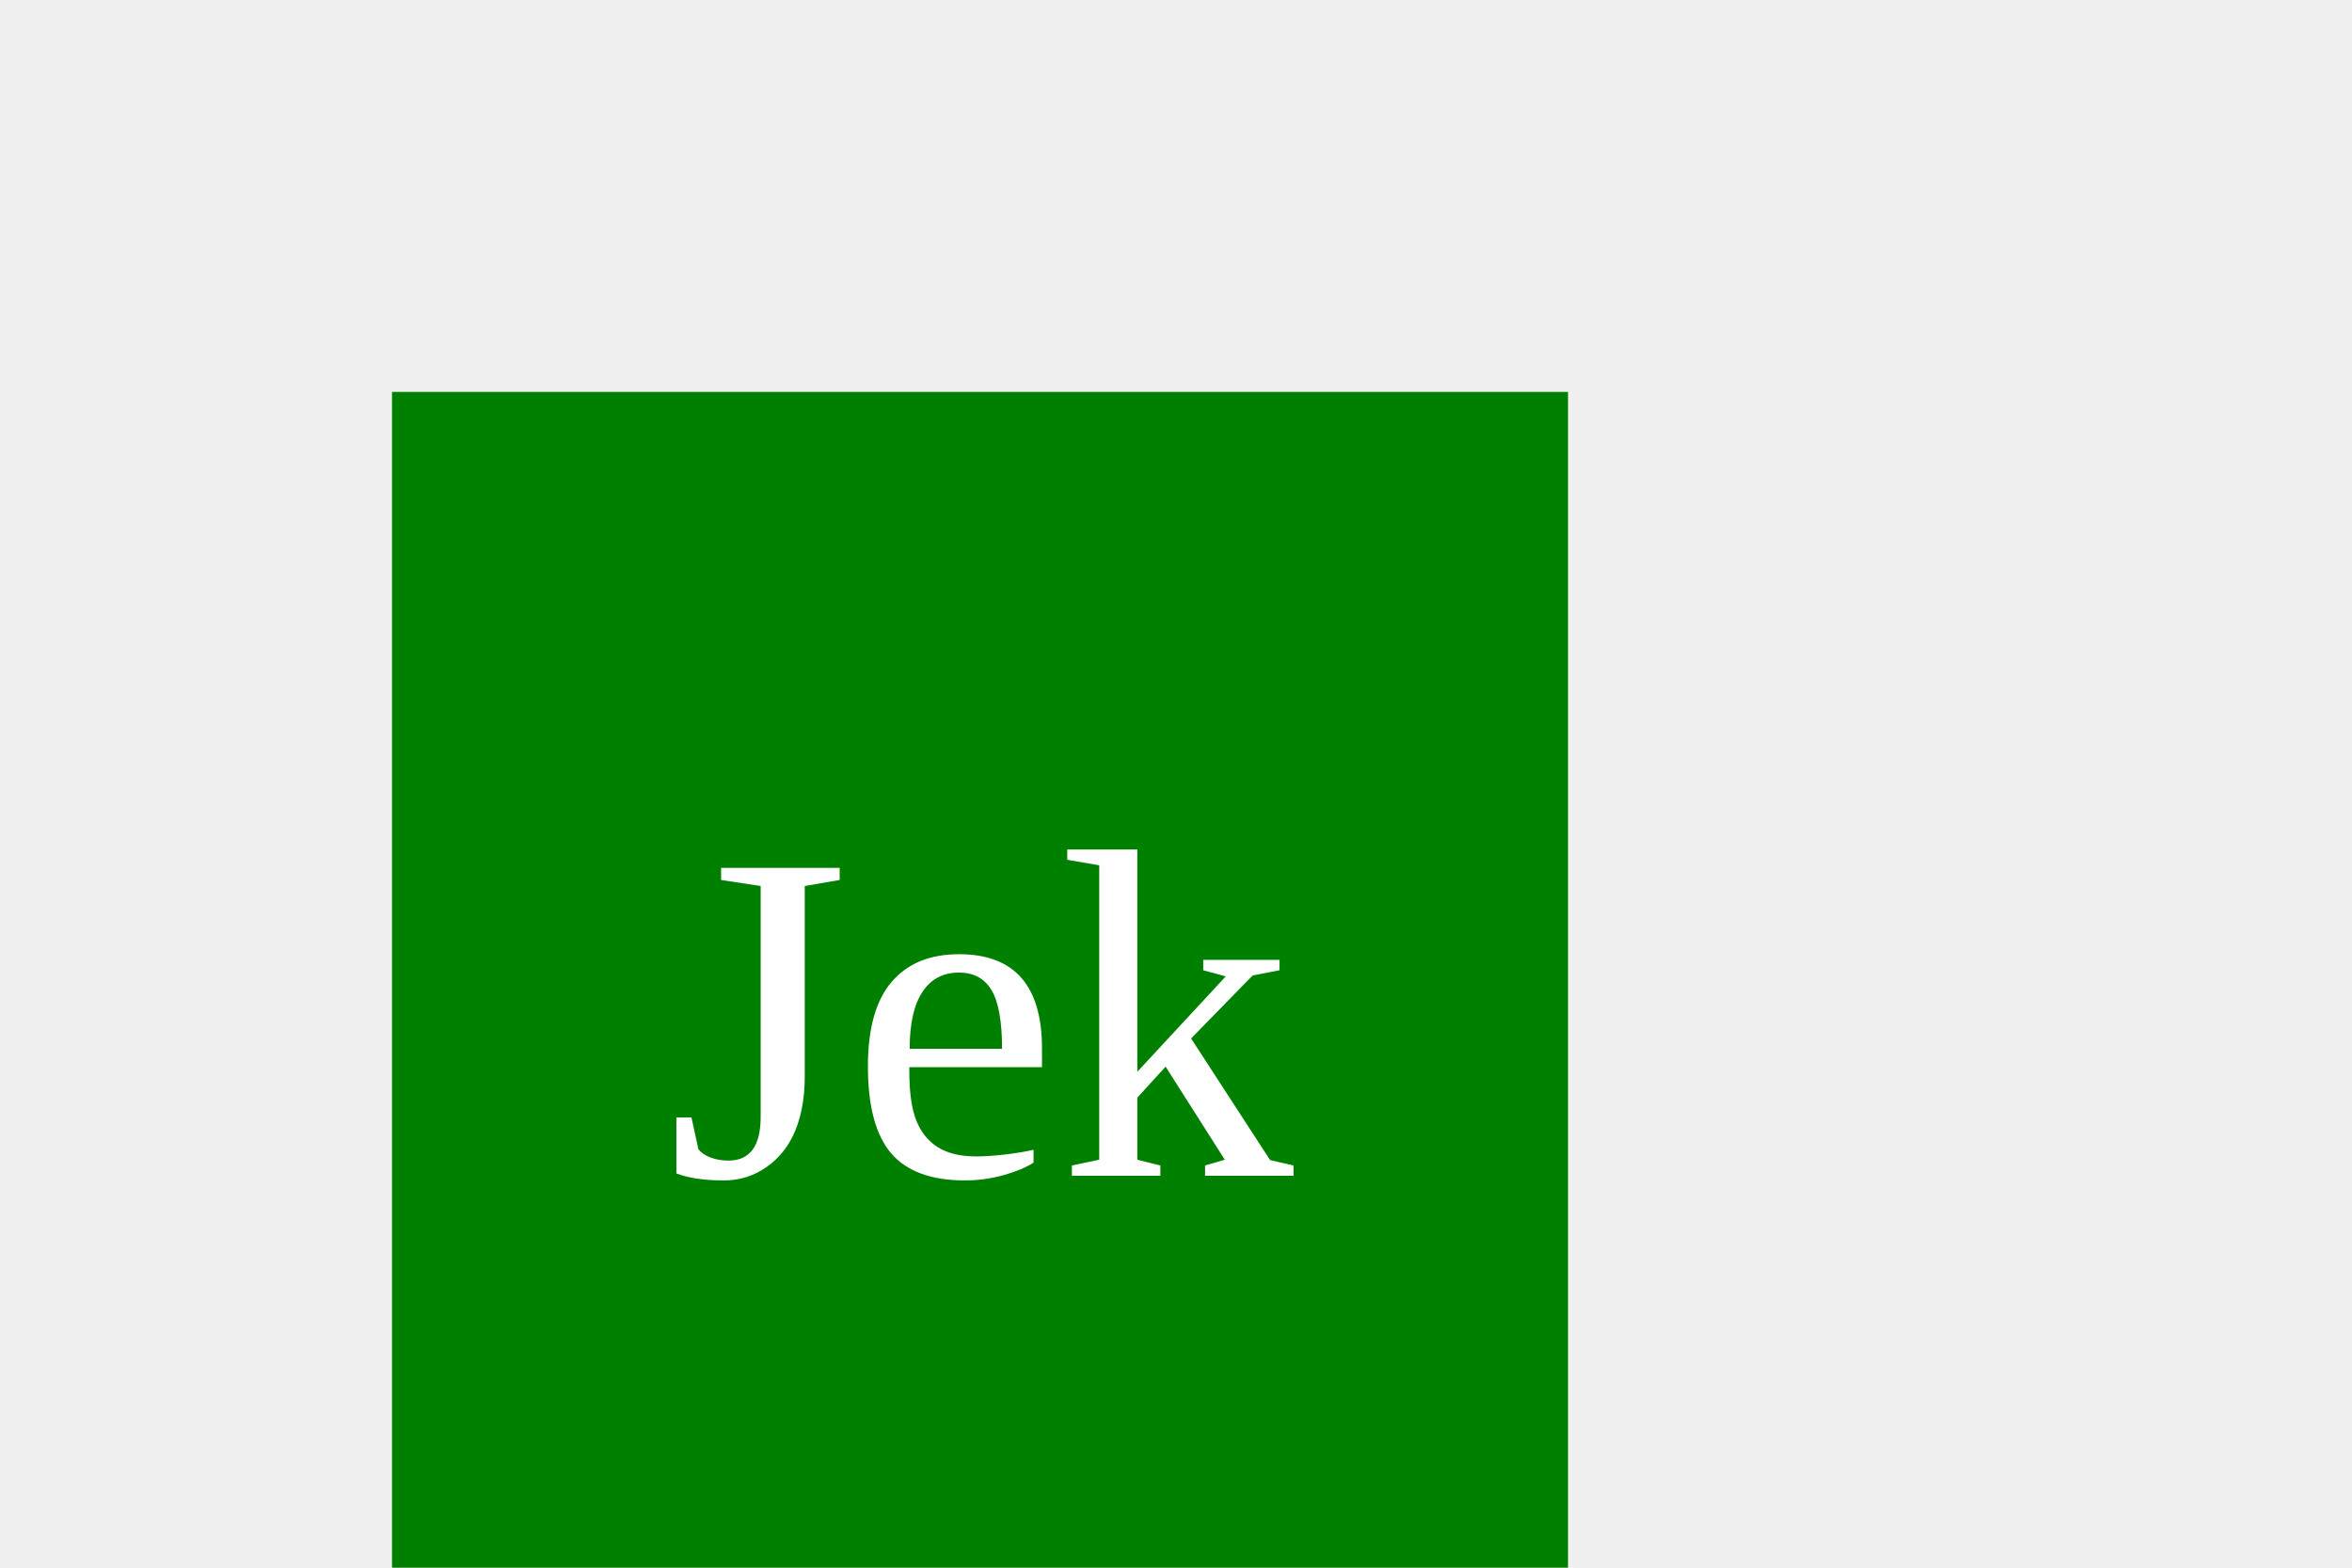
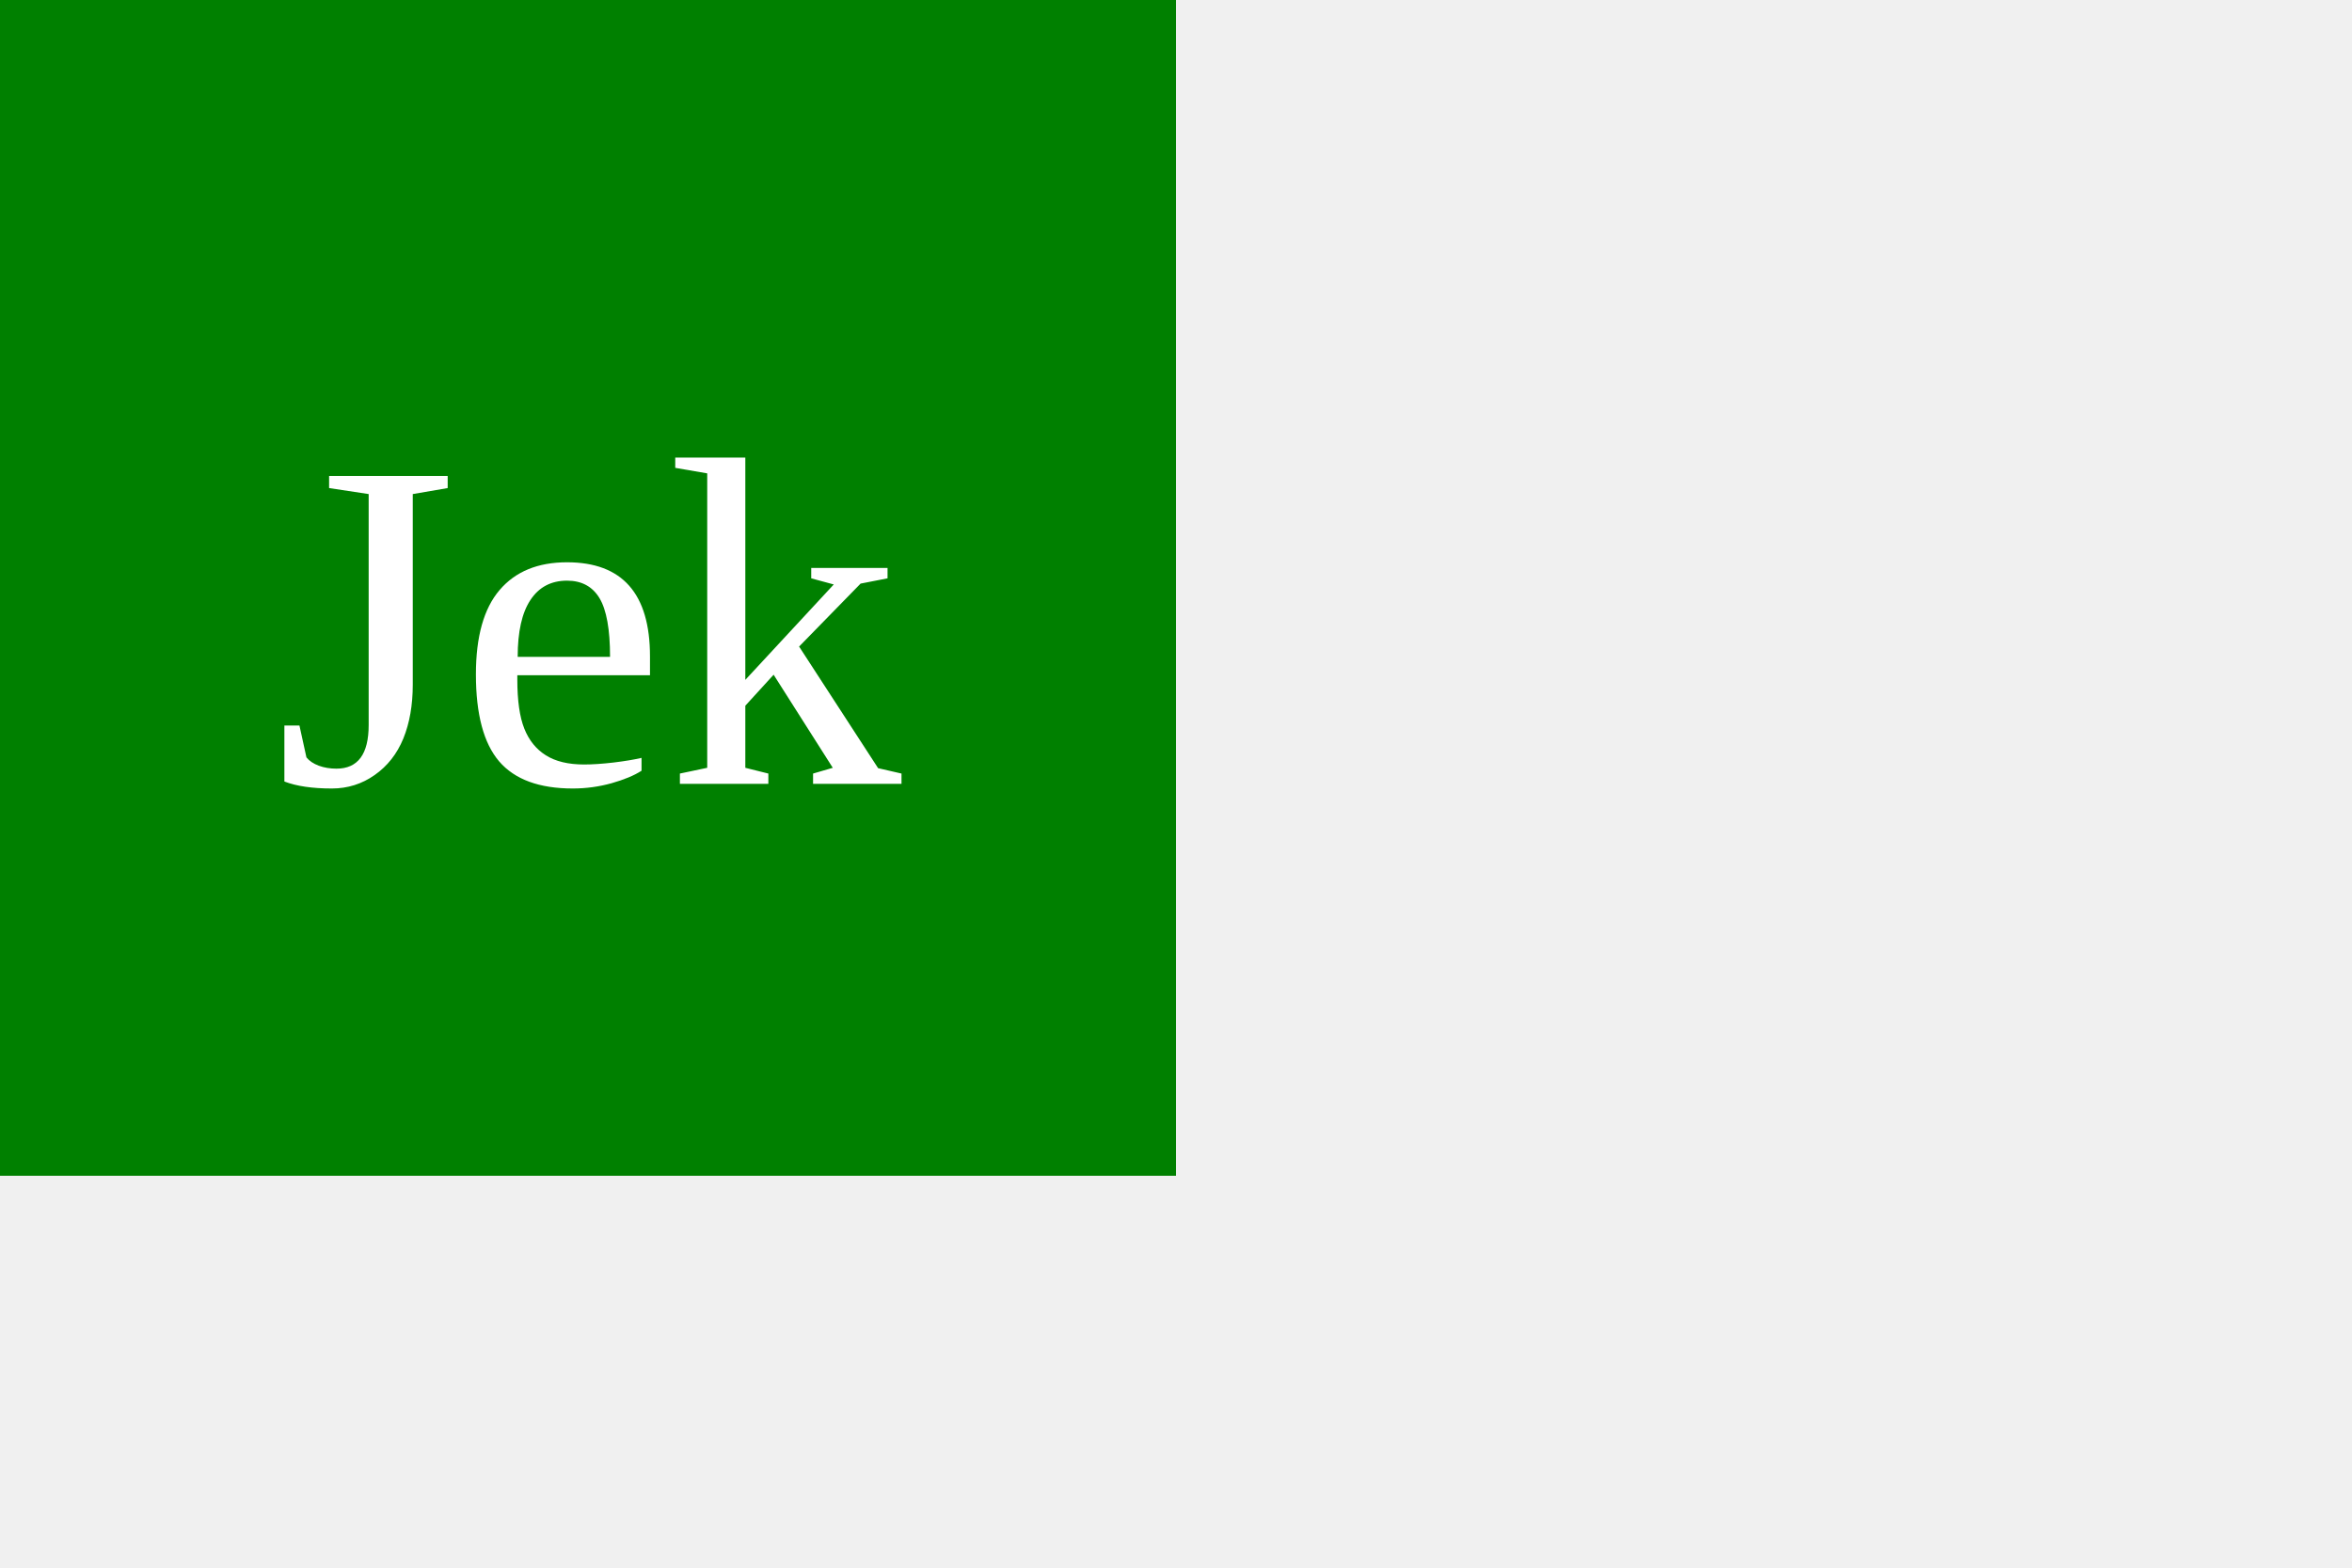
<svg width="300" height="200">
-   <rect x="50" y="50" width="150" height="150" fill="green" />
-   <text x="125" y="150" font-size="60" text-anchor="middle" fill="white">Jek</text>
+   <rect width="150" height="150" fill="green" />
+   <text x="75" y="100" font-size="60" text-anchor="middle" fill="white">Jek</text>
</svg>
